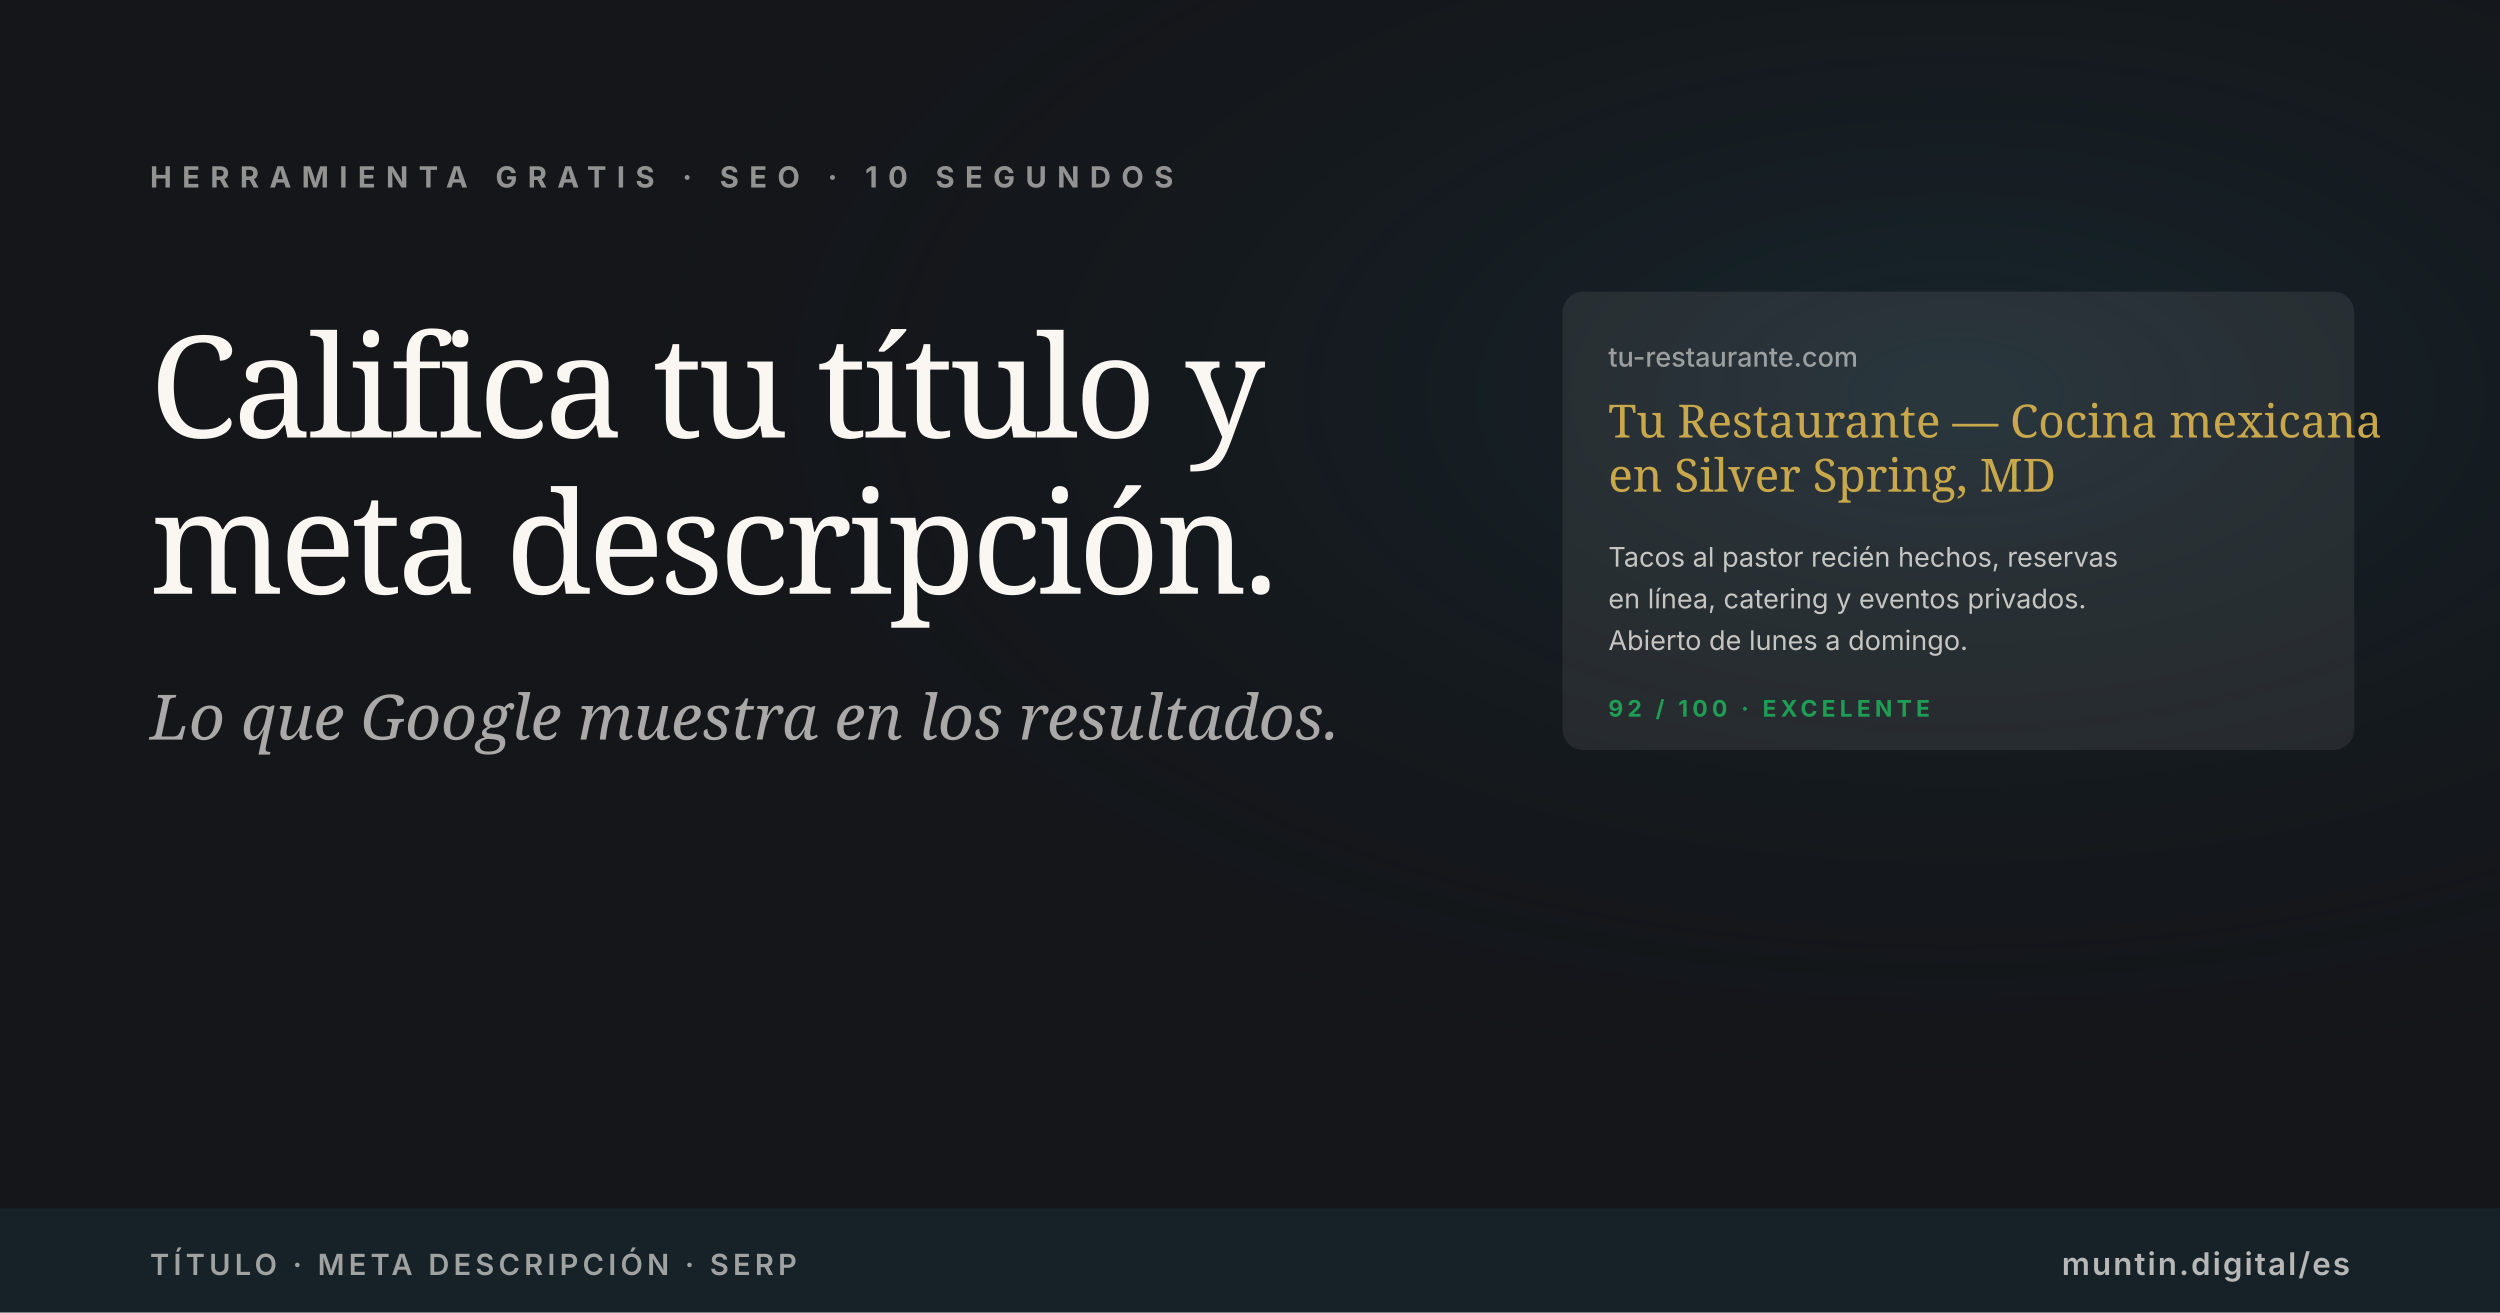
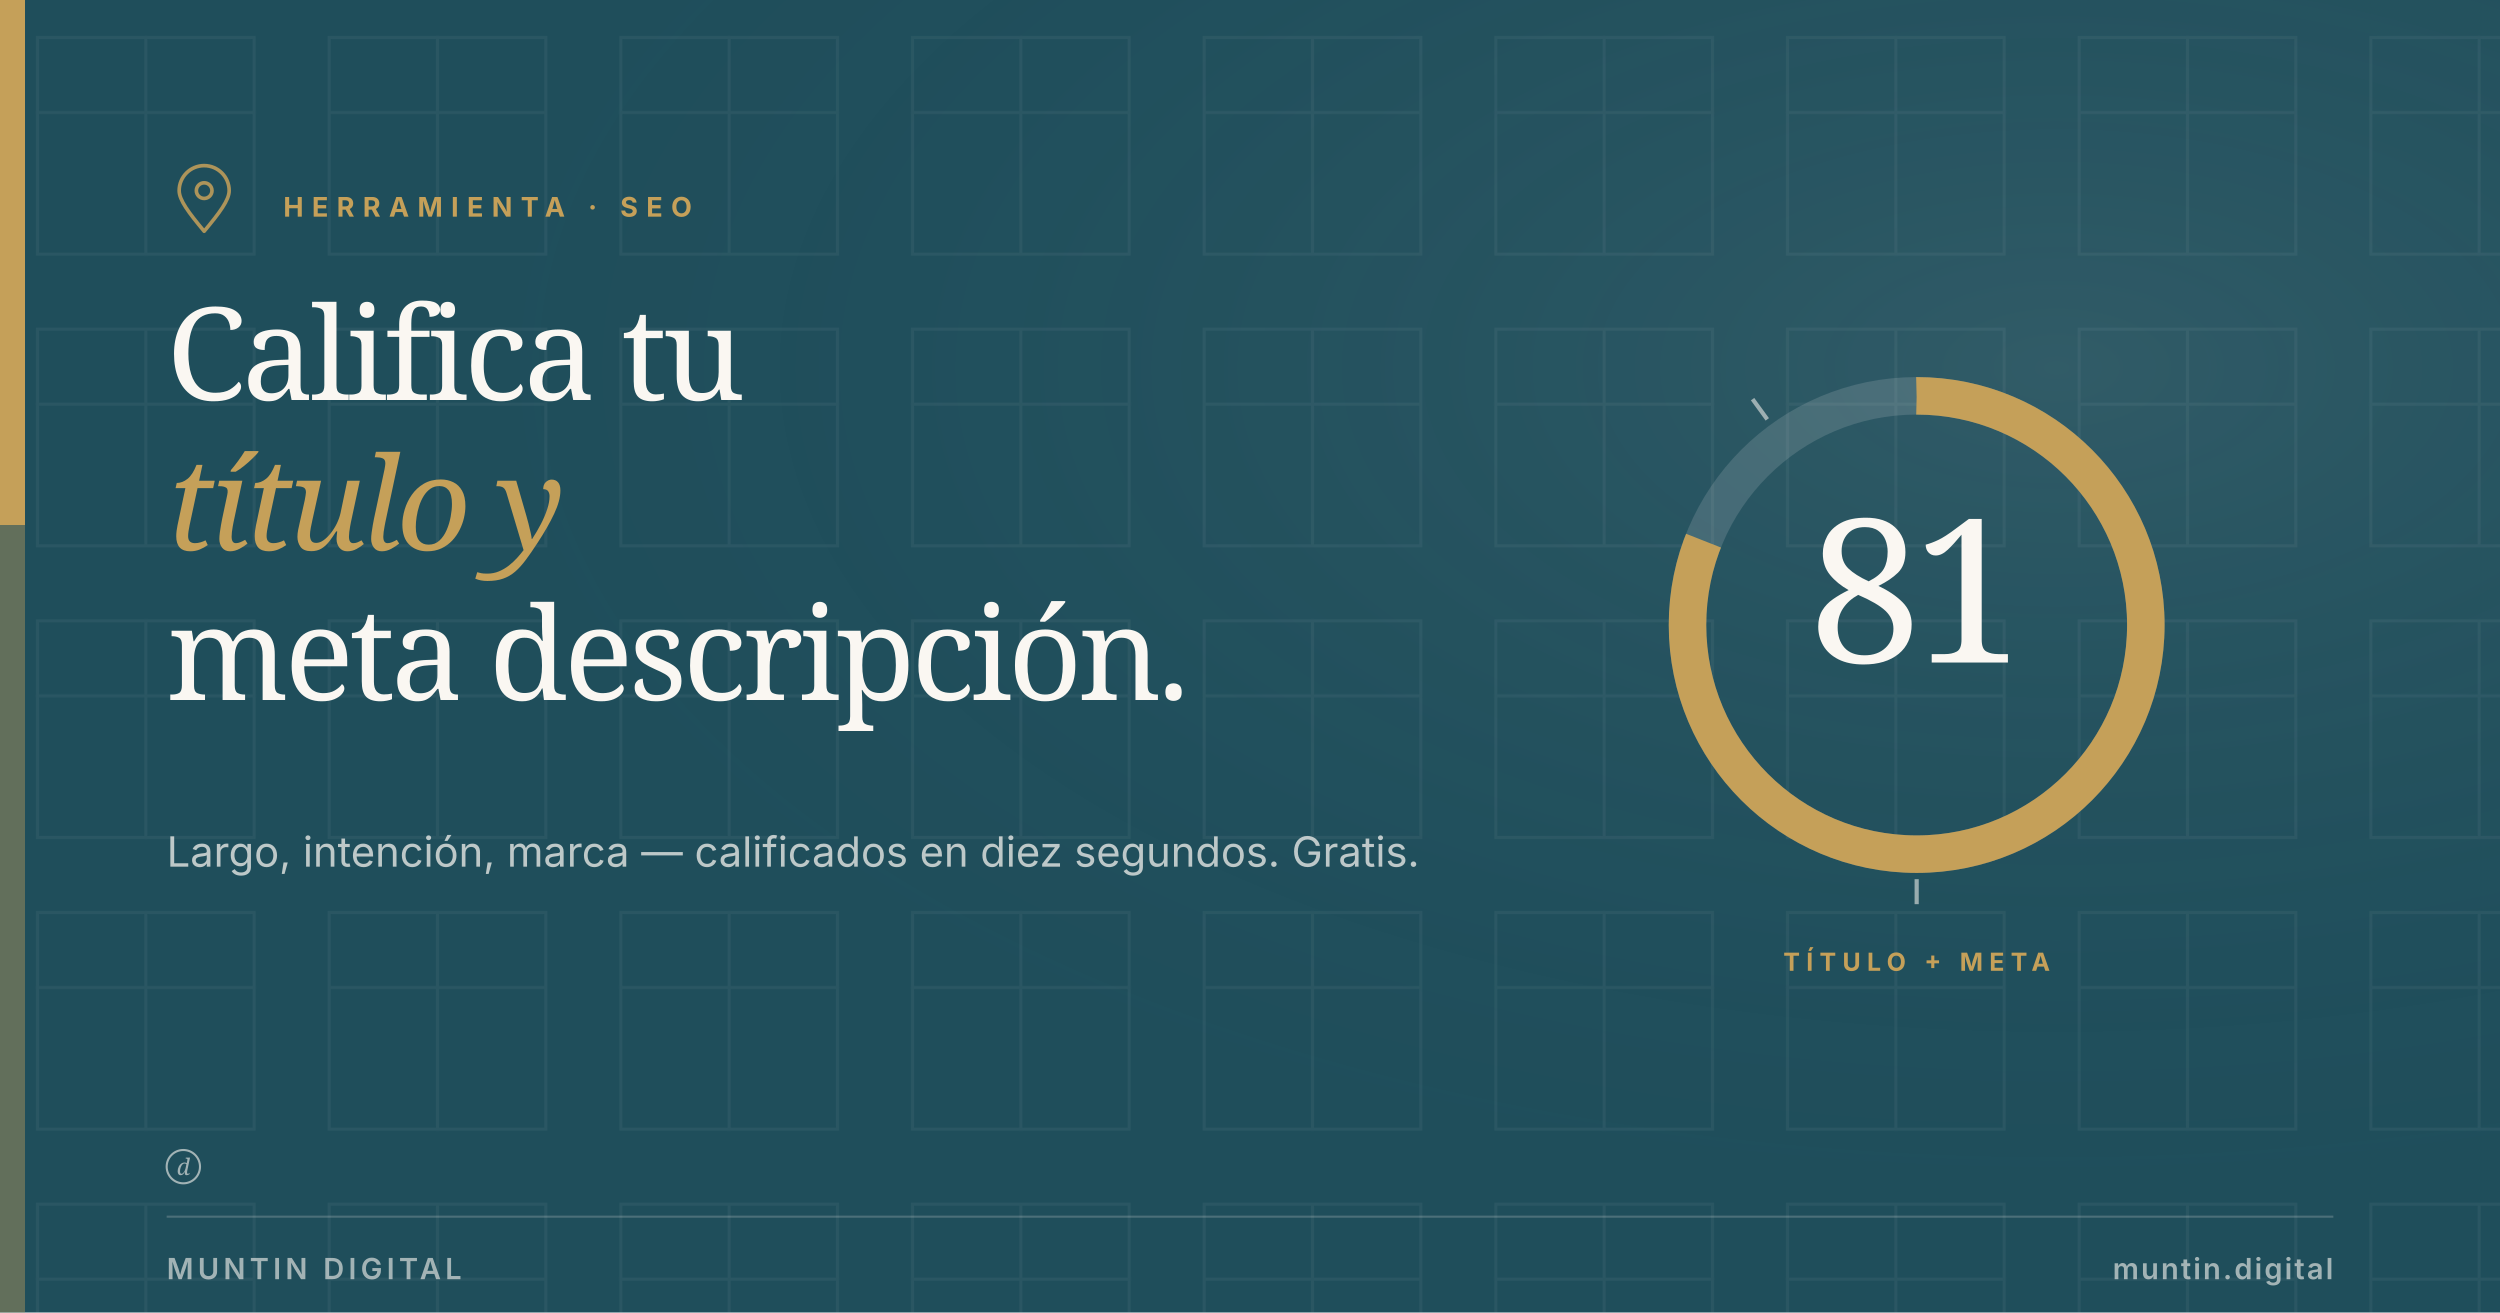
<svg xmlns="http://www.w3.org/2000/svg" viewBox="0 0 1200 630" width="1200" height="630">
-   <rect width="1200" height="630" fill="#14161A" />
  <defs>
-     <radialGradient id="seoglow-es" cx="78%" cy="30%" r="55%">
-       <stop offset="0%" stop-color="#1F4E5B" stop-opacity="0.3" />
-       <stop offset="100%" stop-color="#14161A" stop-opacity="0" />
+     <radialGradient id="toolglow" cx="82%" cy="28%" r="65%">
+       <stop offset="0%" stop-color="#FAF7F2" stop-opacity="0.08" />
+       <stop offset="100%" stop-color="#1F4E5B" stop-opacity="0" />
    </radialGradient>
  </defs>
-   <rect width="1200" height="630" fill="url(#seoglow-es)" />
-   <text x="72" y="90" font-family="Inter, Arial, sans-serif" font-size="14" font-weight="700" fill="#FAF7F2" letter-spacing="5" opacity="0.55">HERRAMIENTA GRATIS · SEO · 10 SEGUNDOS</text>
-   <text x="72" y="210" font-family="Fraunces, Georgia, serif" font-size="68" font-weight="500" fill="#FAF7F2" letter-spacing="-2">Califica tu título y</text>
-   <text x="72" y="285" font-family="Fraunces, Georgia, serif" font-size="68" font-weight="500" fill="#FAF7F2" letter-spacing="-2">meta descripción.</text>
-   <text x="72" y="355" font-family="Fraunces, Georgia, serif" font-style="italic" font-size="30" font-weight="400" fill="#FAF7F2" opacity="0.65">Lo que Google muestra en los resultados.</text>
-   <g transform="translate(750, 140)" font-family="Inter, Arial, sans-serif">
-     <rect x="0" y="0" width="380" height="220" rx="10" fill="#FAF7F2" opacity="0.08" />
-     <text x="22" y="36" font-size="13" font-weight="500" fill="#F9F7F2" opacity="0.55">tu-restaurante.com</text>
-     <text x="22" y="70" font-family="Fraunces, Georgia, serif" font-size="22" font-weight="500" fill="#C9A84C">Tu Restaurante — Cocina mexicana</text>
-     <text x="22" y="96" font-family="Fraunces, Georgia, serif" font-size="22" font-weight="500" fill="#C9A84C">en Silver Spring, MD</text>
-     <text x="22" y="132" font-size="13" fill="#FAF7F2" opacity="0.75">Tacos al pastor recién hechos, reservas</text>
-     <text x="22" y="152" font-size="13" fill="#FAF7F2" opacity="0.75">en línea, catering y eventos privados.</text>
-     <text x="22" y="172" font-size="13" fill="#FAF7F2" opacity="0.75">Abierto de lunes a domingo.</text>
-     <text x="22" y="204" font-size="11" font-weight="700" fill="#1f9d55" letter-spacing="2">92 / 100 · EXCELENTE</text>
+   <rect width="1200" height="630" fill="#1F4E5B" />
+   <defs>
+     <pattern id="muntinField" x="0" y="0" width="140" height="140" patternUnits="userSpaceOnUse">
+       <g transform="translate(18, 18)" fill="none" stroke="#FAF7F2" stroke-width="1.5" stroke-linecap="square" stroke-linejoin="miter">
+         <rect x="0" y="0" width="104" height="104" />
+         <line x1="52" y1="0" x2="52" y2="104" />
+         <line x1="0" y1="36" x2="104" y2="36" />
+       </g>
+     </pattern>
+   </defs>
+   <rect width="1200" height="630" fill="url(#muntinField)" opacity="0.05" />
+   <rect width="1200" height="630" fill="url(#toolglow)" />
+   <rect x="0" y="0" width="12" height="252" fill="#C5A059" />
+   <rect x="0" y="252" width="12" height="378" fill="#C5A059" opacity="0.4" />
+   <g transform="translate(80, 78) scale(1.5)" fill="none" stroke="#C5A059" stroke-width="1.167" stroke-linecap="round" stroke-linejoin="round" color="#C5A059" opacity="0.85">
+     <path d="M12 22 C7 16 4 12 4 9 a8 8 0 0 1 16 0 c0 3 -3 7 -8 13 z" />
+     <circle cx="12" cy="9" r="2.5" />
  </g>
-   <rect y="580" width="1200" height="50" fill="#1F4E5B" opacity="0.2" />
-   <text x="72" y="612" font-family="Inter, Arial, sans-serif" font-size="14" font-weight="600" fill="#FAF7F2" letter-spacing="2" opacity="0.6">TÍTULO · META DESCRIPCIÓN · SERP</text>
-   <text x="1128" y="612" text-anchor="end" font-family="Inter, Arial, sans-serif" font-size="15" font-weight="600" fill="#FAF7F2" letter-spacing="1" opacity="0.7">muntin.digital/es</text>
+   <text x="136" y="104" font-family="Inter, Arial, sans-serif" font-size="13" font-weight="700" letter-spacing="4" fill="#C5A059">HERRAMIENTA · SEO</text>
+   <text x="80" y="192" font-family="Fraunces, Georgia, serif" font-size="62" font-weight="500" letter-spacing="-2" fill="#FAF7F2">Califica tu</text>
+   <text x="80" y="264" font-family="Fraunces, Georgia, serif" font-style="italic" font-size="62" font-weight="400" letter-spacing="-2" fill="#C5A059">título y</text>
+   <text x="80" y="336" font-family="Fraunces, Georgia, serif" font-size="62" font-weight="500" letter-spacing="-2" fill="#FAF7F2">meta descripción.</text>
+   <text x="80" y="416" font-family="Inter, Arial, sans-serif" font-size="20" font-weight="400" fill="#FAF7F2" opacity="0.72">Largo, intención, marca — calificados en diez segundos. Gratis.</text>
+   <circle cx="920" cy="300" r="110" fill="none" stroke="rgba(250,247,242,0.14)" stroke-width="18" />
+   <circle cx="920" cy="300" r="110" fill="none" stroke="#C5A059" stroke-width="18" stroke-dasharray="559.832 131.319" transform="rotate(-90 920 300)" stroke-linecap="butt" />
+   <line x1="920" y1="422" x2="920" y2="434" stroke="rgba(250,247,242,0.55)" stroke-width="2" />
+   <line x1="848.29" y1="201.3" x2="841.237" y2="191.592" stroke="rgba(250,247,242,0.55)" stroke-width="2" />
+   <text x="920" y="318" text-anchor="middle" font-family="Fraunces, Georgia, serif" font-size="96" font-weight="500" letter-spacing="-4" fill="#FAF7F2">81</text>
+   <text x="920" y="466" text-anchor="middle" font-family="Inter, Arial, sans-serif" font-size="12" font-weight="700" letter-spacing="3" fill="#C5A059">TÍTULO + META</text>
+   <g transform="translate(80, 552)" fill="#FAF7F2" opacity="0.6">
+     <circle cx="8" cy="8" r="8" fill="none" stroke="#FAF7F2" stroke-width="1" />
+     <text x="8" y="12" text-anchor="middle" font-family="Fraunces, Georgia, serif" font-style="italic" font-size="11" font-weight="500" fill="#FAF7F2">d</text>
+   </g>
+   <line x1="80" y1="584" x2="1120" y2="584" stroke="rgba(250,247,242,0.2)" stroke-width="1" />
+   <text x="80" y="614" font-family="Inter, Arial, sans-serif" font-size="14" font-weight="600" letter-spacing="2" fill="rgba(250,247,242,0.6)">MUNTIN DIGITAL</text>
+   <text x="1120" y="614" text-anchor="end" font-family="Inter, Arial, sans-serif" font-size="14" font-weight="600" letter-spacing="1" fill="rgba(250,247,242,0.6)">muntin.digital</text>
</svg>
